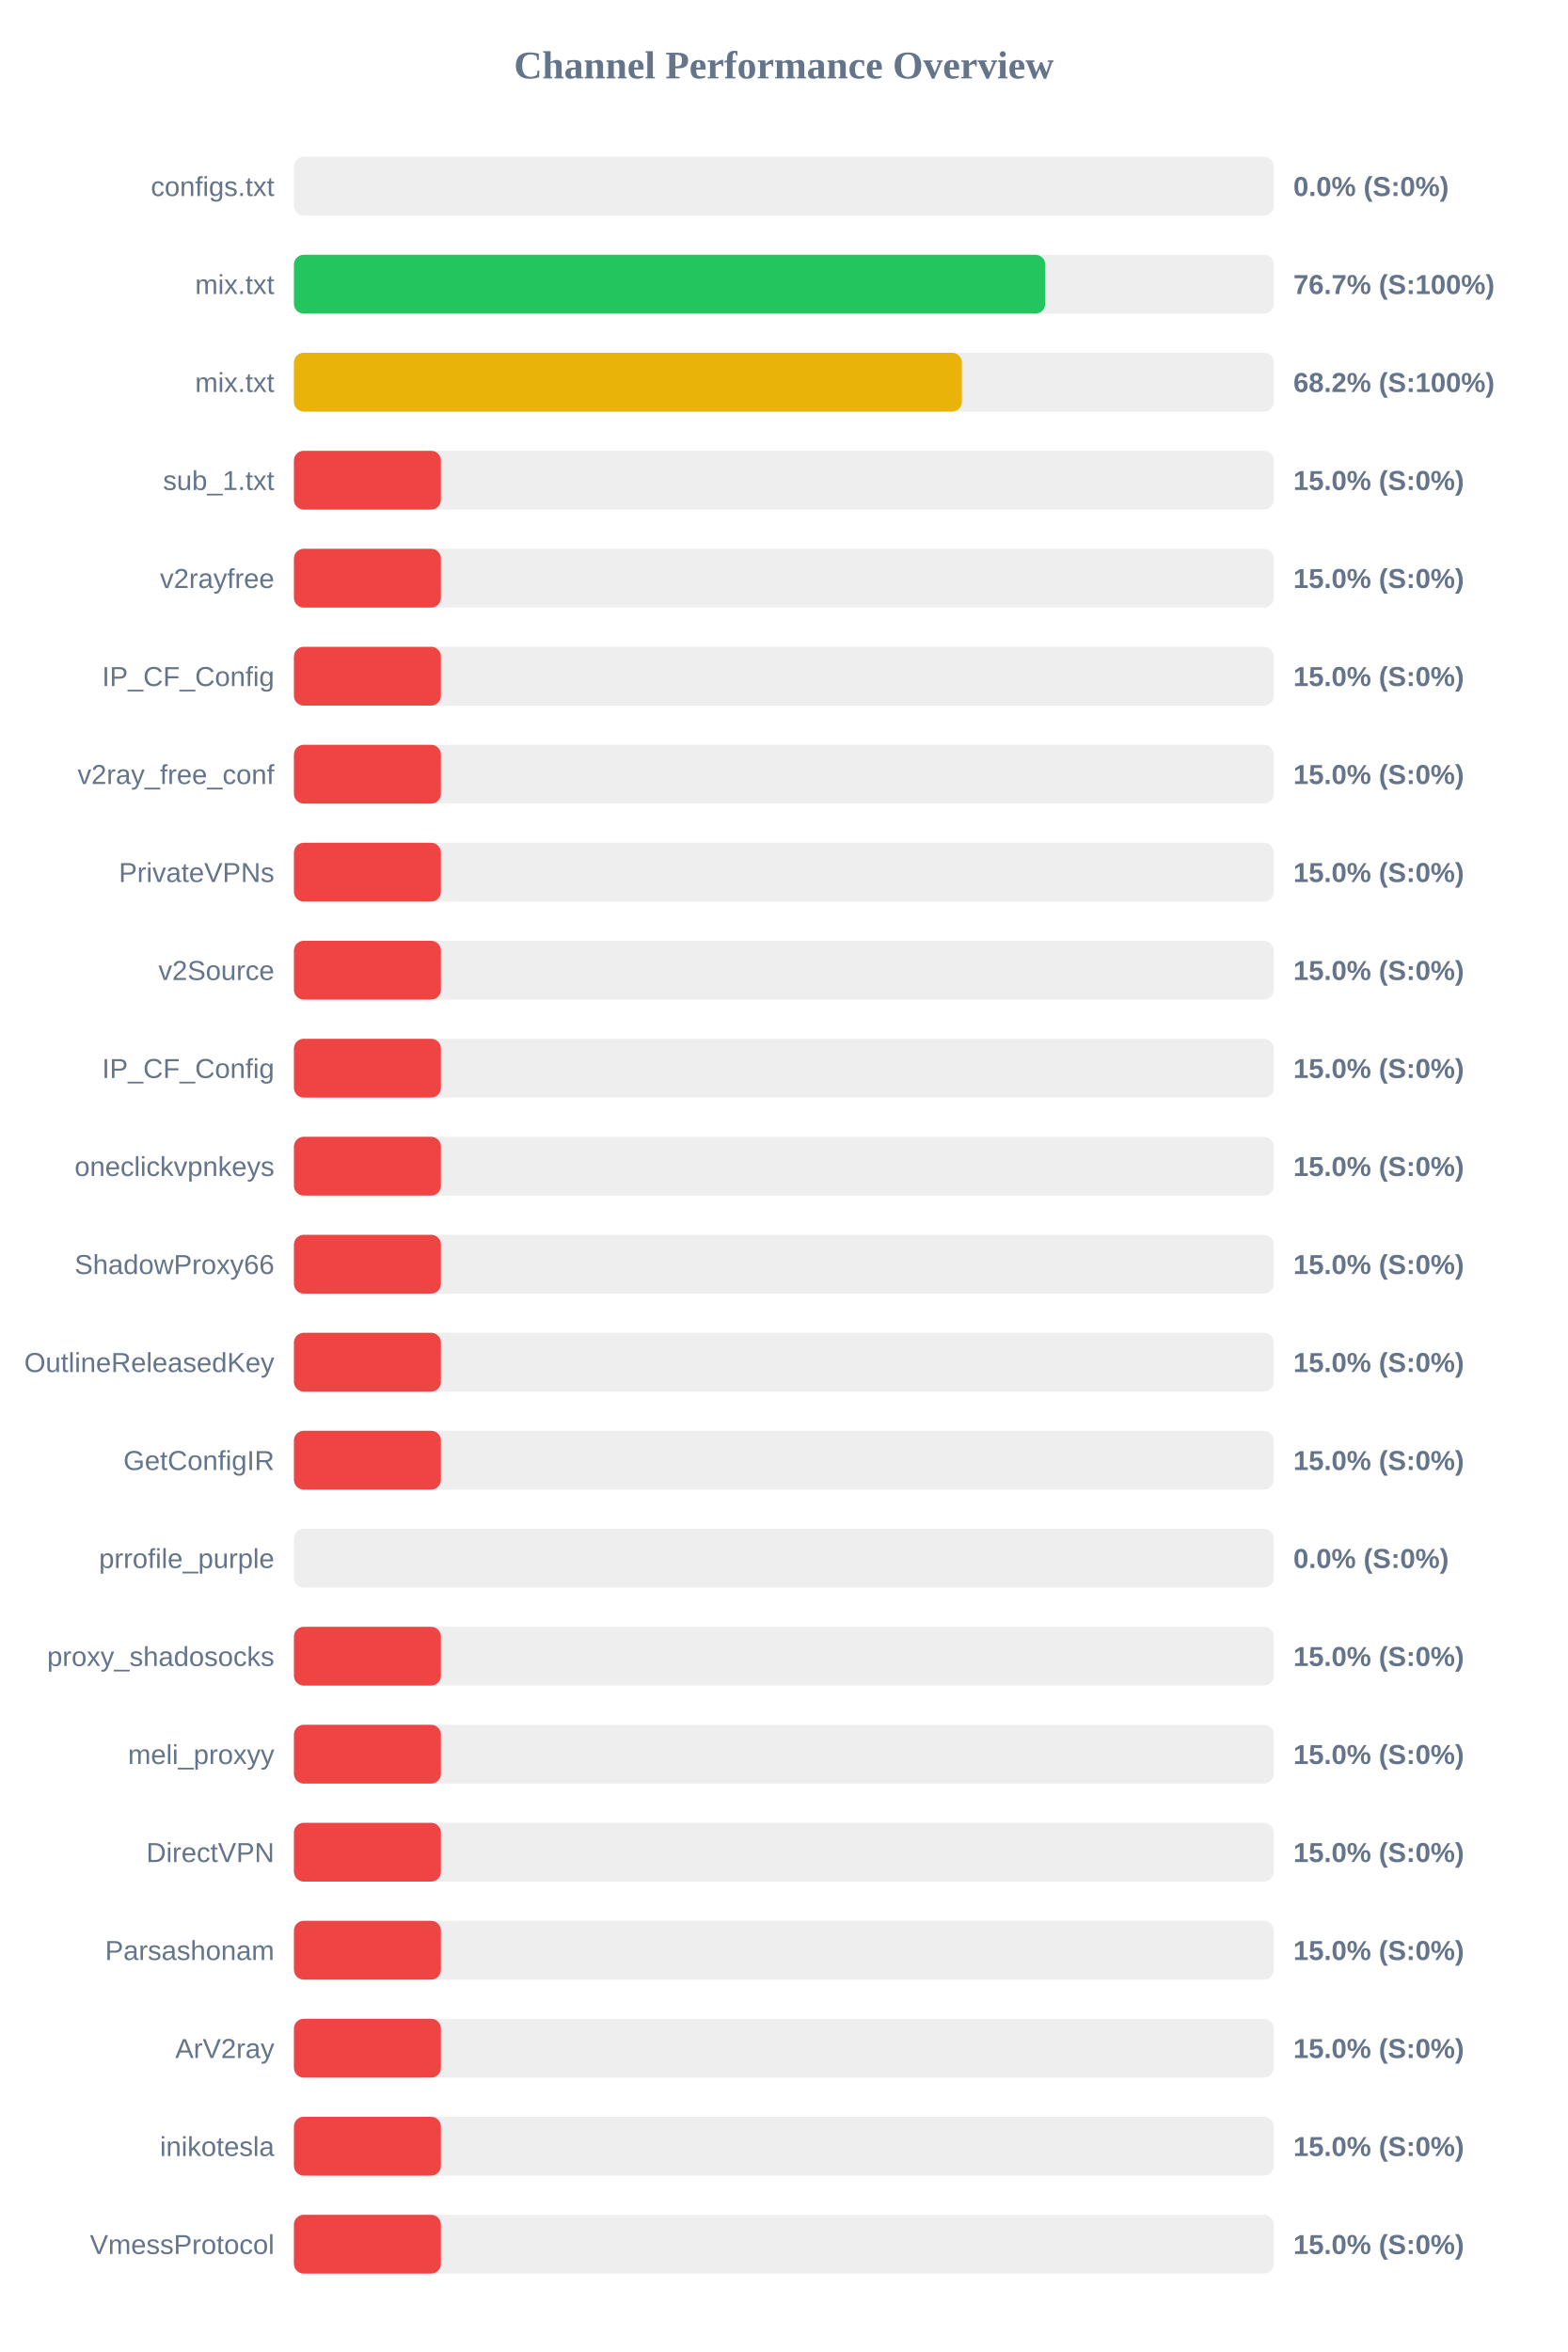
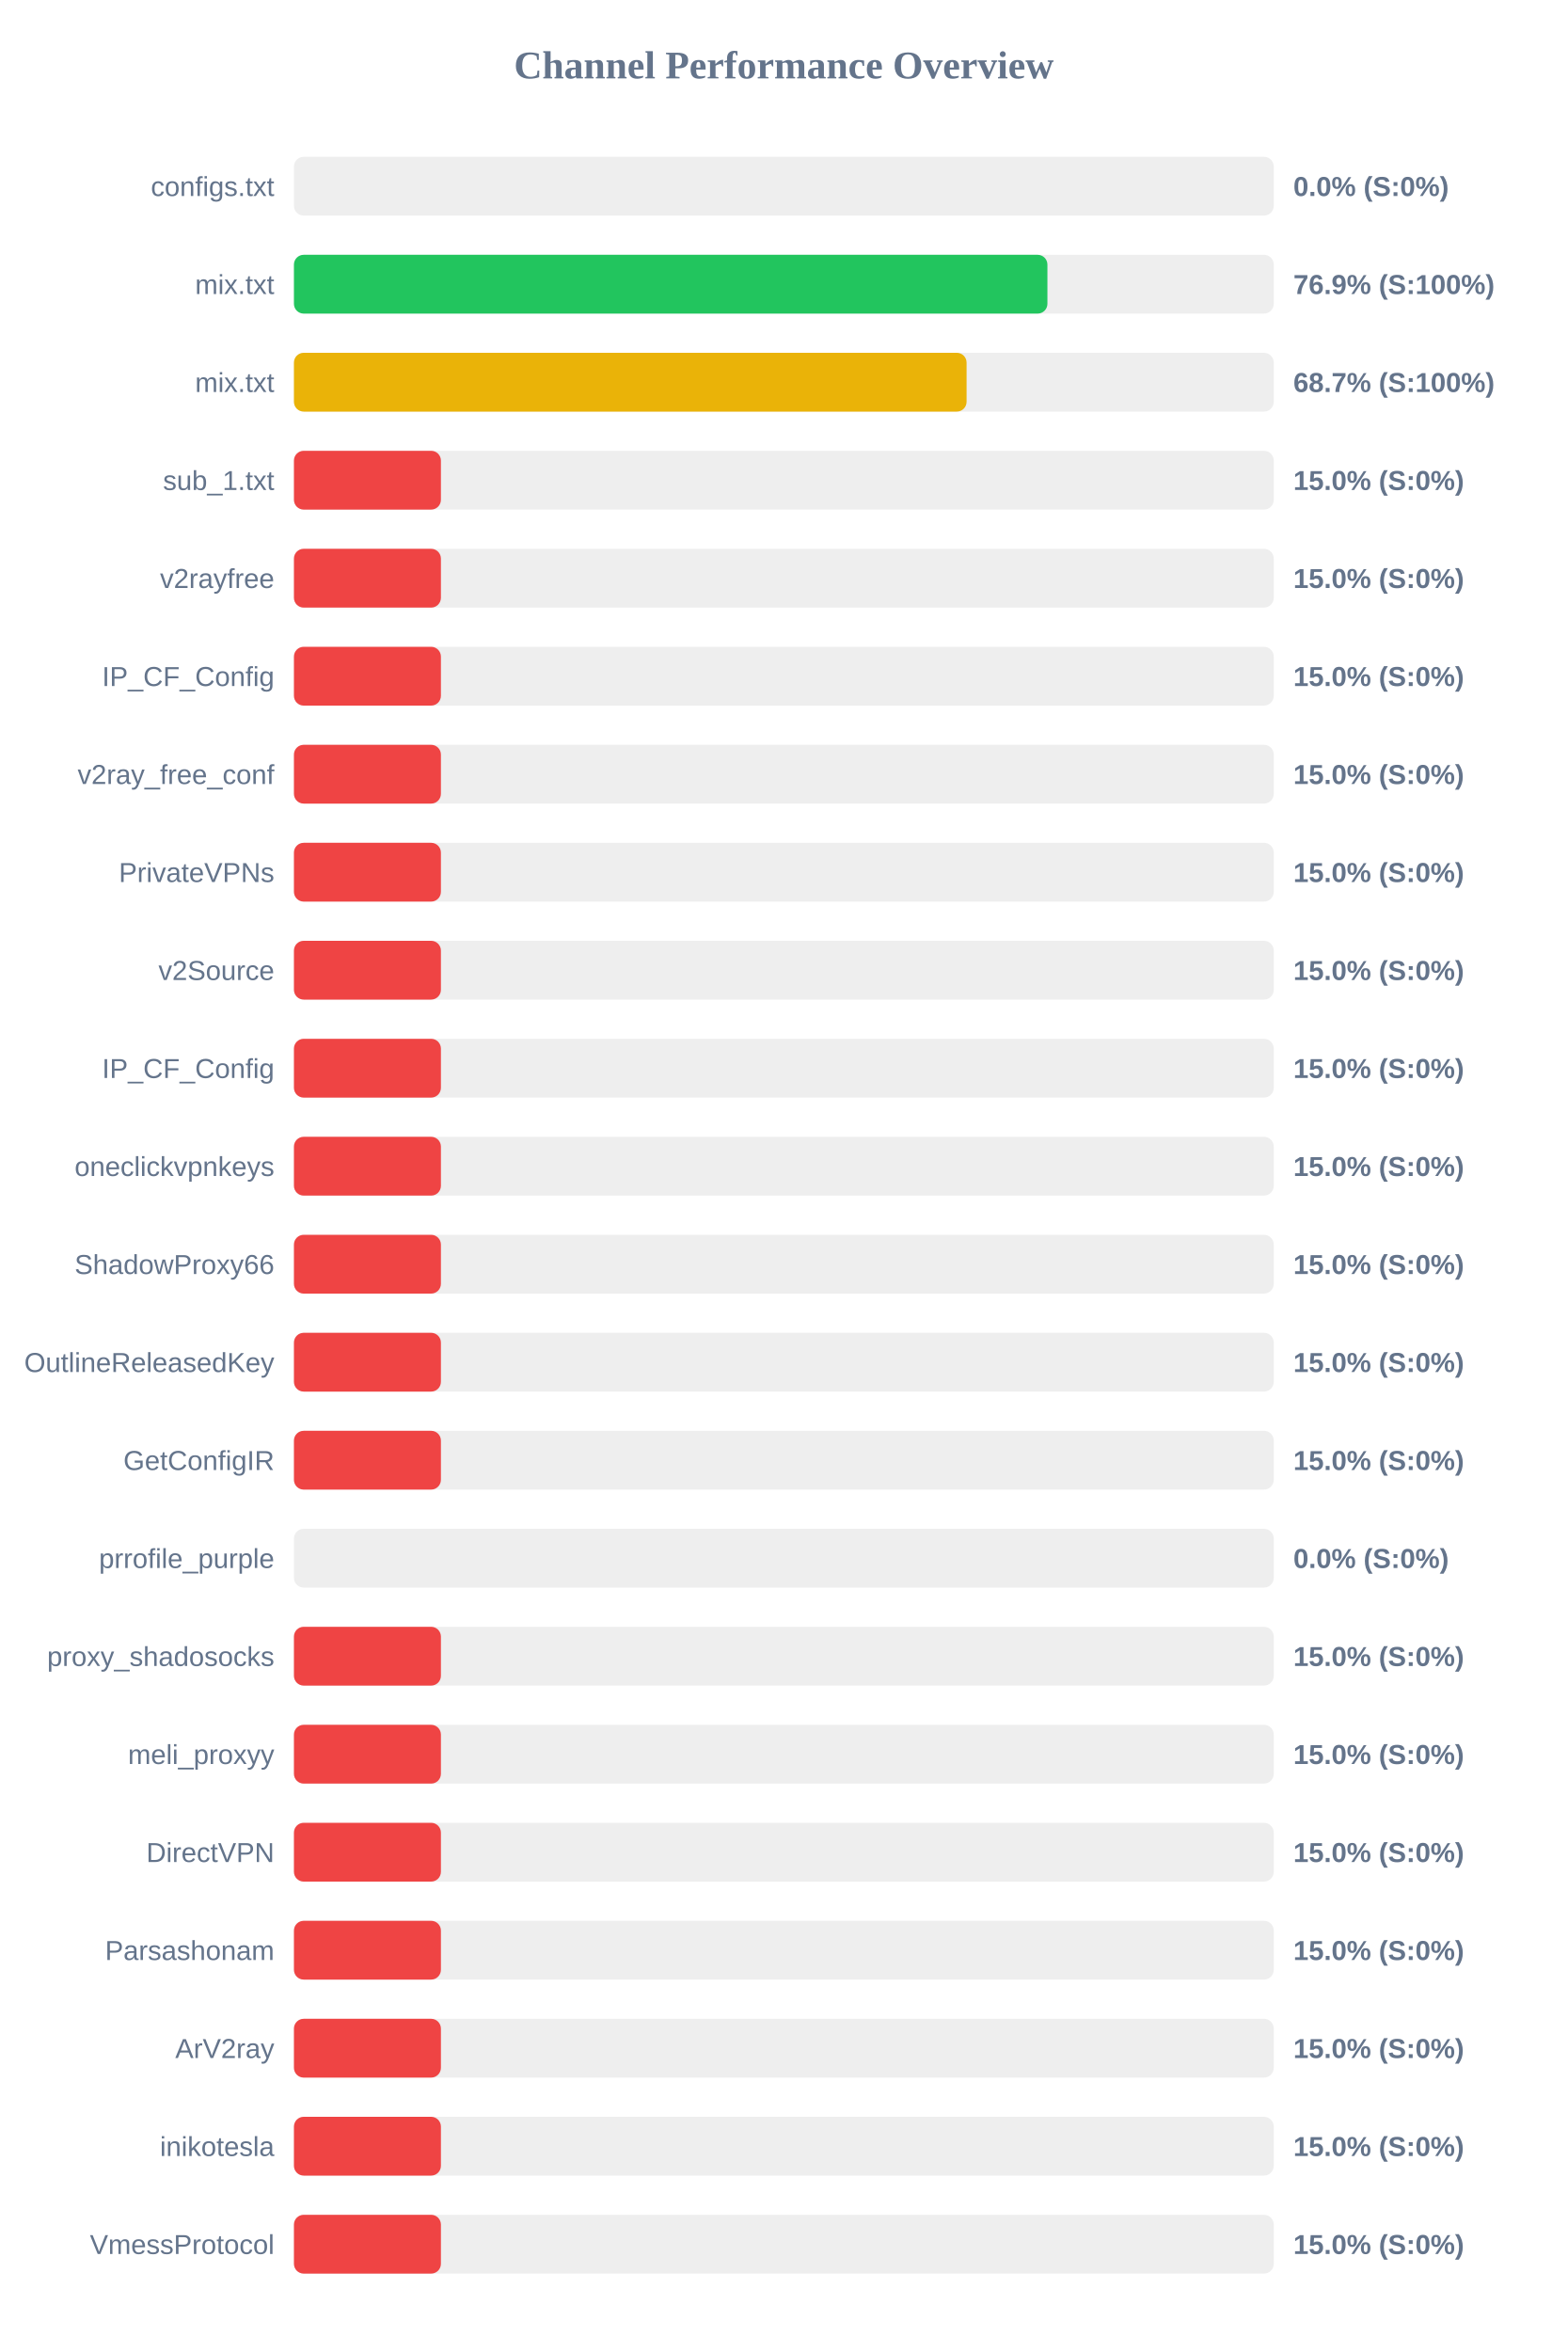
<svg xmlns="http://www.w3.org/2000/svg" width="800" height="1200" version="1.1">
  <style>
        .row { font: 14px Arial; fill: #64748b; }
        .score { font: bold 14px Arial; fill: #64748b; }
    </style>
  <text x="400" y="40" text-anchor="middle" font-size="20px" font-weight="bold" fill="#64748b">Channel Performance Overview</text>
  <rect x="150" y="80" width="500" height="30" fill="#eee" rx="5" />
  <rect x="150" y="80" width="0.0" height="30" fill="#ef4444" rx="5" />
  <text x="140" y="100" text-anchor="end" class="row">configs.txt</text>
  <text x="660" y="100" text-anchor="start" class="score">0.0% (S:0%)</text>
  <rect x="150" y="130" width="500" height="30" fill="#eee" rx="5" />
-   <rect x="150" y="130" width="383.4" height="30" fill="#22c55e" rx="5" />
+   <rect x="150" y="130" width="384.5" height="30" fill="#22c55e" rx="5" />
  <text x="140" y="150" text-anchor="end" class="row">mix.txt</text>
-   <text x="660" y="150" text-anchor="start" class="score">76.7% (S:100%)</text>
+   <text x="660" y="150" text-anchor="start" class="score">76.9% (S:100%)</text>
  <rect x="150" y="180" width="500" height="30" fill="#eee" rx="5" />
-   <rect x="150" y="180" width="340.85" height="30" fill="#eab308" rx="5" />
+   <rect x="150" y="180" width="343.25" height="30" fill="#eab308" rx="5" />
  <text x="140" y="200" text-anchor="end" class="row">mix.txt</text>
-   <text x="660" y="200" text-anchor="start" class="score">68.2% (S:100%)</text>
+   <text x="660" y="200" text-anchor="start" class="score">68.7% (S:100%)</text>
  <rect x="150" y="230" width="500" height="30" fill="#eee" rx="5" />
  <rect x="150" y="230" width="75.0" height="30" fill="#ef4444" rx="5" />
  <text x="140" y="250" text-anchor="end" class="row">sub_1.txt</text>
  <text x="660" y="250" text-anchor="start" class="score">15.0% (S:0%)</text>
  <rect x="150" y="280" width="500" height="30" fill="#eee" rx="5" />
  <rect x="150" y="280" width="75.0" height="30" fill="#ef4444" rx="5" />
  <text x="140" y="300" text-anchor="end" class="row">v2rayfree</text>
  <text x="660" y="300" text-anchor="start" class="score">15.0% (S:0%)</text>
  <rect x="150" y="330" width="500" height="30" fill="#eee" rx="5" />
  <rect x="150" y="330" width="75.0" height="30" fill="#ef4444" rx="5" />
  <text x="140" y="350" text-anchor="end" class="row">IP_CF_Config</text>
  <text x="660" y="350" text-anchor="start" class="score">15.0% (S:0%)</text>
  <rect x="150" y="380" width="500" height="30" fill="#eee" rx="5" />
  <rect x="150" y="380" width="75.0" height="30" fill="#ef4444" rx="5" />
  <text x="140" y="400" text-anchor="end" class="row">v2ray_free_conf</text>
  <text x="660" y="400" text-anchor="start" class="score">15.0% (S:0%)</text>
  <rect x="150" y="430" width="500" height="30" fill="#eee" rx="5" />
  <rect x="150" y="430" width="75.0" height="30" fill="#ef4444" rx="5" />
  <text x="140" y="450" text-anchor="end" class="row">PrivateVPNs</text>
  <text x="660" y="450" text-anchor="start" class="score">15.0% (S:0%)</text>
  <rect x="150" y="480" width="500" height="30" fill="#eee" rx="5" />
  <rect x="150" y="480" width="75.0" height="30" fill="#ef4444" rx="5" />
  <text x="140" y="500" text-anchor="end" class="row">v2Source</text>
  <text x="660" y="500" text-anchor="start" class="score">15.0% (S:0%)</text>
  <rect x="150" y="530" width="500" height="30" fill="#eee" rx="5" />
  <rect x="150" y="530" width="75.0" height="30" fill="#ef4444" rx="5" />
  <text x="140" y="550" text-anchor="end" class="row">IP_CF_Config</text>
  <text x="660" y="550" text-anchor="start" class="score">15.0% (S:0%)</text>
  <rect x="150" y="580" width="500" height="30" fill="#eee" rx="5" />
  <rect x="150" y="580" width="75.0" height="30" fill="#ef4444" rx="5" />
  <text x="140" y="600" text-anchor="end" class="row">oneclickvpnkeys</text>
  <text x="660" y="600" text-anchor="start" class="score">15.0% (S:0%)</text>
  <rect x="150" y="630" width="500" height="30" fill="#eee" rx="5" />
  <rect x="150" y="630" width="75.0" height="30" fill="#ef4444" rx="5" />
  <text x="140" y="650" text-anchor="end" class="row">ShadowProxy66</text>
  <text x="660" y="650" text-anchor="start" class="score">15.0% (S:0%)</text>
  <rect x="150" y="680" width="500" height="30" fill="#eee" rx="5" />
  <rect x="150" y="680" width="75.0" height="30" fill="#ef4444" rx="5" />
  <text x="140" y="700" text-anchor="end" class="row">OutlineReleasedKey</text>
  <text x="660" y="700" text-anchor="start" class="score">15.0% (S:0%)</text>
  <rect x="150" y="730" width="500" height="30" fill="#eee" rx="5" />
  <rect x="150" y="730" width="75.0" height="30" fill="#ef4444" rx="5" />
  <text x="140" y="750" text-anchor="end" class="row">GetConfigIR</text>
  <text x="660" y="750" text-anchor="start" class="score">15.0% (S:0%)</text>
  <rect x="150" y="780" width="500" height="30" fill="#eee" rx="5" />
  <rect x="150" y="780" width="0.0" height="30" fill="#ef4444" rx="5" />
  <text x="140" y="800" text-anchor="end" class="row">prrofile_purple</text>
  <text x="660" y="800" text-anchor="start" class="score">0.0% (S:0%)</text>
  <rect x="150" y="830" width="500" height="30" fill="#eee" rx="5" />
  <rect x="150" y="830" width="75.0" height="30" fill="#ef4444" rx="5" />
  <text x="140" y="850" text-anchor="end" class="row">proxy_shadosocks</text>
  <text x="660" y="850" text-anchor="start" class="score">15.0% (S:0%)</text>
  <rect x="150" y="880" width="500" height="30" fill="#eee" rx="5" />
  <rect x="150" y="880" width="75.0" height="30" fill="#ef4444" rx="5" />
  <text x="140" y="900" text-anchor="end" class="row">meli_proxyy</text>
  <text x="660" y="900" text-anchor="start" class="score">15.0% (S:0%)</text>
  <rect x="150" y="930" width="500" height="30" fill="#eee" rx="5" />
  <rect x="150" y="930" width="75.0" height="30" fill="#ef4444" rx="5" />
  <text x="140" y="950" text-anchor="end" class="row">DirectVPN</text>
  <text x="660" y="950" text-anchor="start" class="score">15.0% (S:0%)</text>
  <rect x="150" y="980" width="500" height="30" fill="#eee" rx="5" />
  <rect x="150" y="980" width="75.0" height="30" fill="#ef4444" rx="5" />
  <text x="140" y="1000" text-anchor="end" class="row">Parsashonam</text>
  <text x="660" y="1000" text-anchor="start" class="score">15.0% (S:0%)</text>
  <rect x="150" y="1030" width="500" height="30" fill="#eee" rx="5" />
  <rect x="150" y="1030" width="75.0" height="30" fill="#ef4444" rx="5" />
  <text x="140" y="1050" text-anchor="end" class="row">ArV2ray</text>
  <text x="660" y="1050" text-anchor="start" class="score">15.0% (S:0%)</text>
  <rect x="150" y="1080" width="500" height="30" fill="#eee" rx="5" />
  <rect x="150" y="1080" width="75.0" height="30" fill="#ef4444" rx="5" />
  <text x="140" y="1100" text-anchor="end" class="row">inikotesla</text>
  <text x="660" y="1100" text-anchor="start" class="score">15.0% (S:0%)</text>
  <rect x="150" y="1130" width="500" height="30" fill="#eee" rx="5" />
  <rect x="150" y="1130" width="75.0" height="30" fill="#ef4444" rx="5" />
  <text x="140" y="1150" text-anchor="end" class="row">VmessProtocol</text>
  <text x="660" y="1150" text-anchor="start" class="score">15.0% (S:0%)</text>
</svg>
